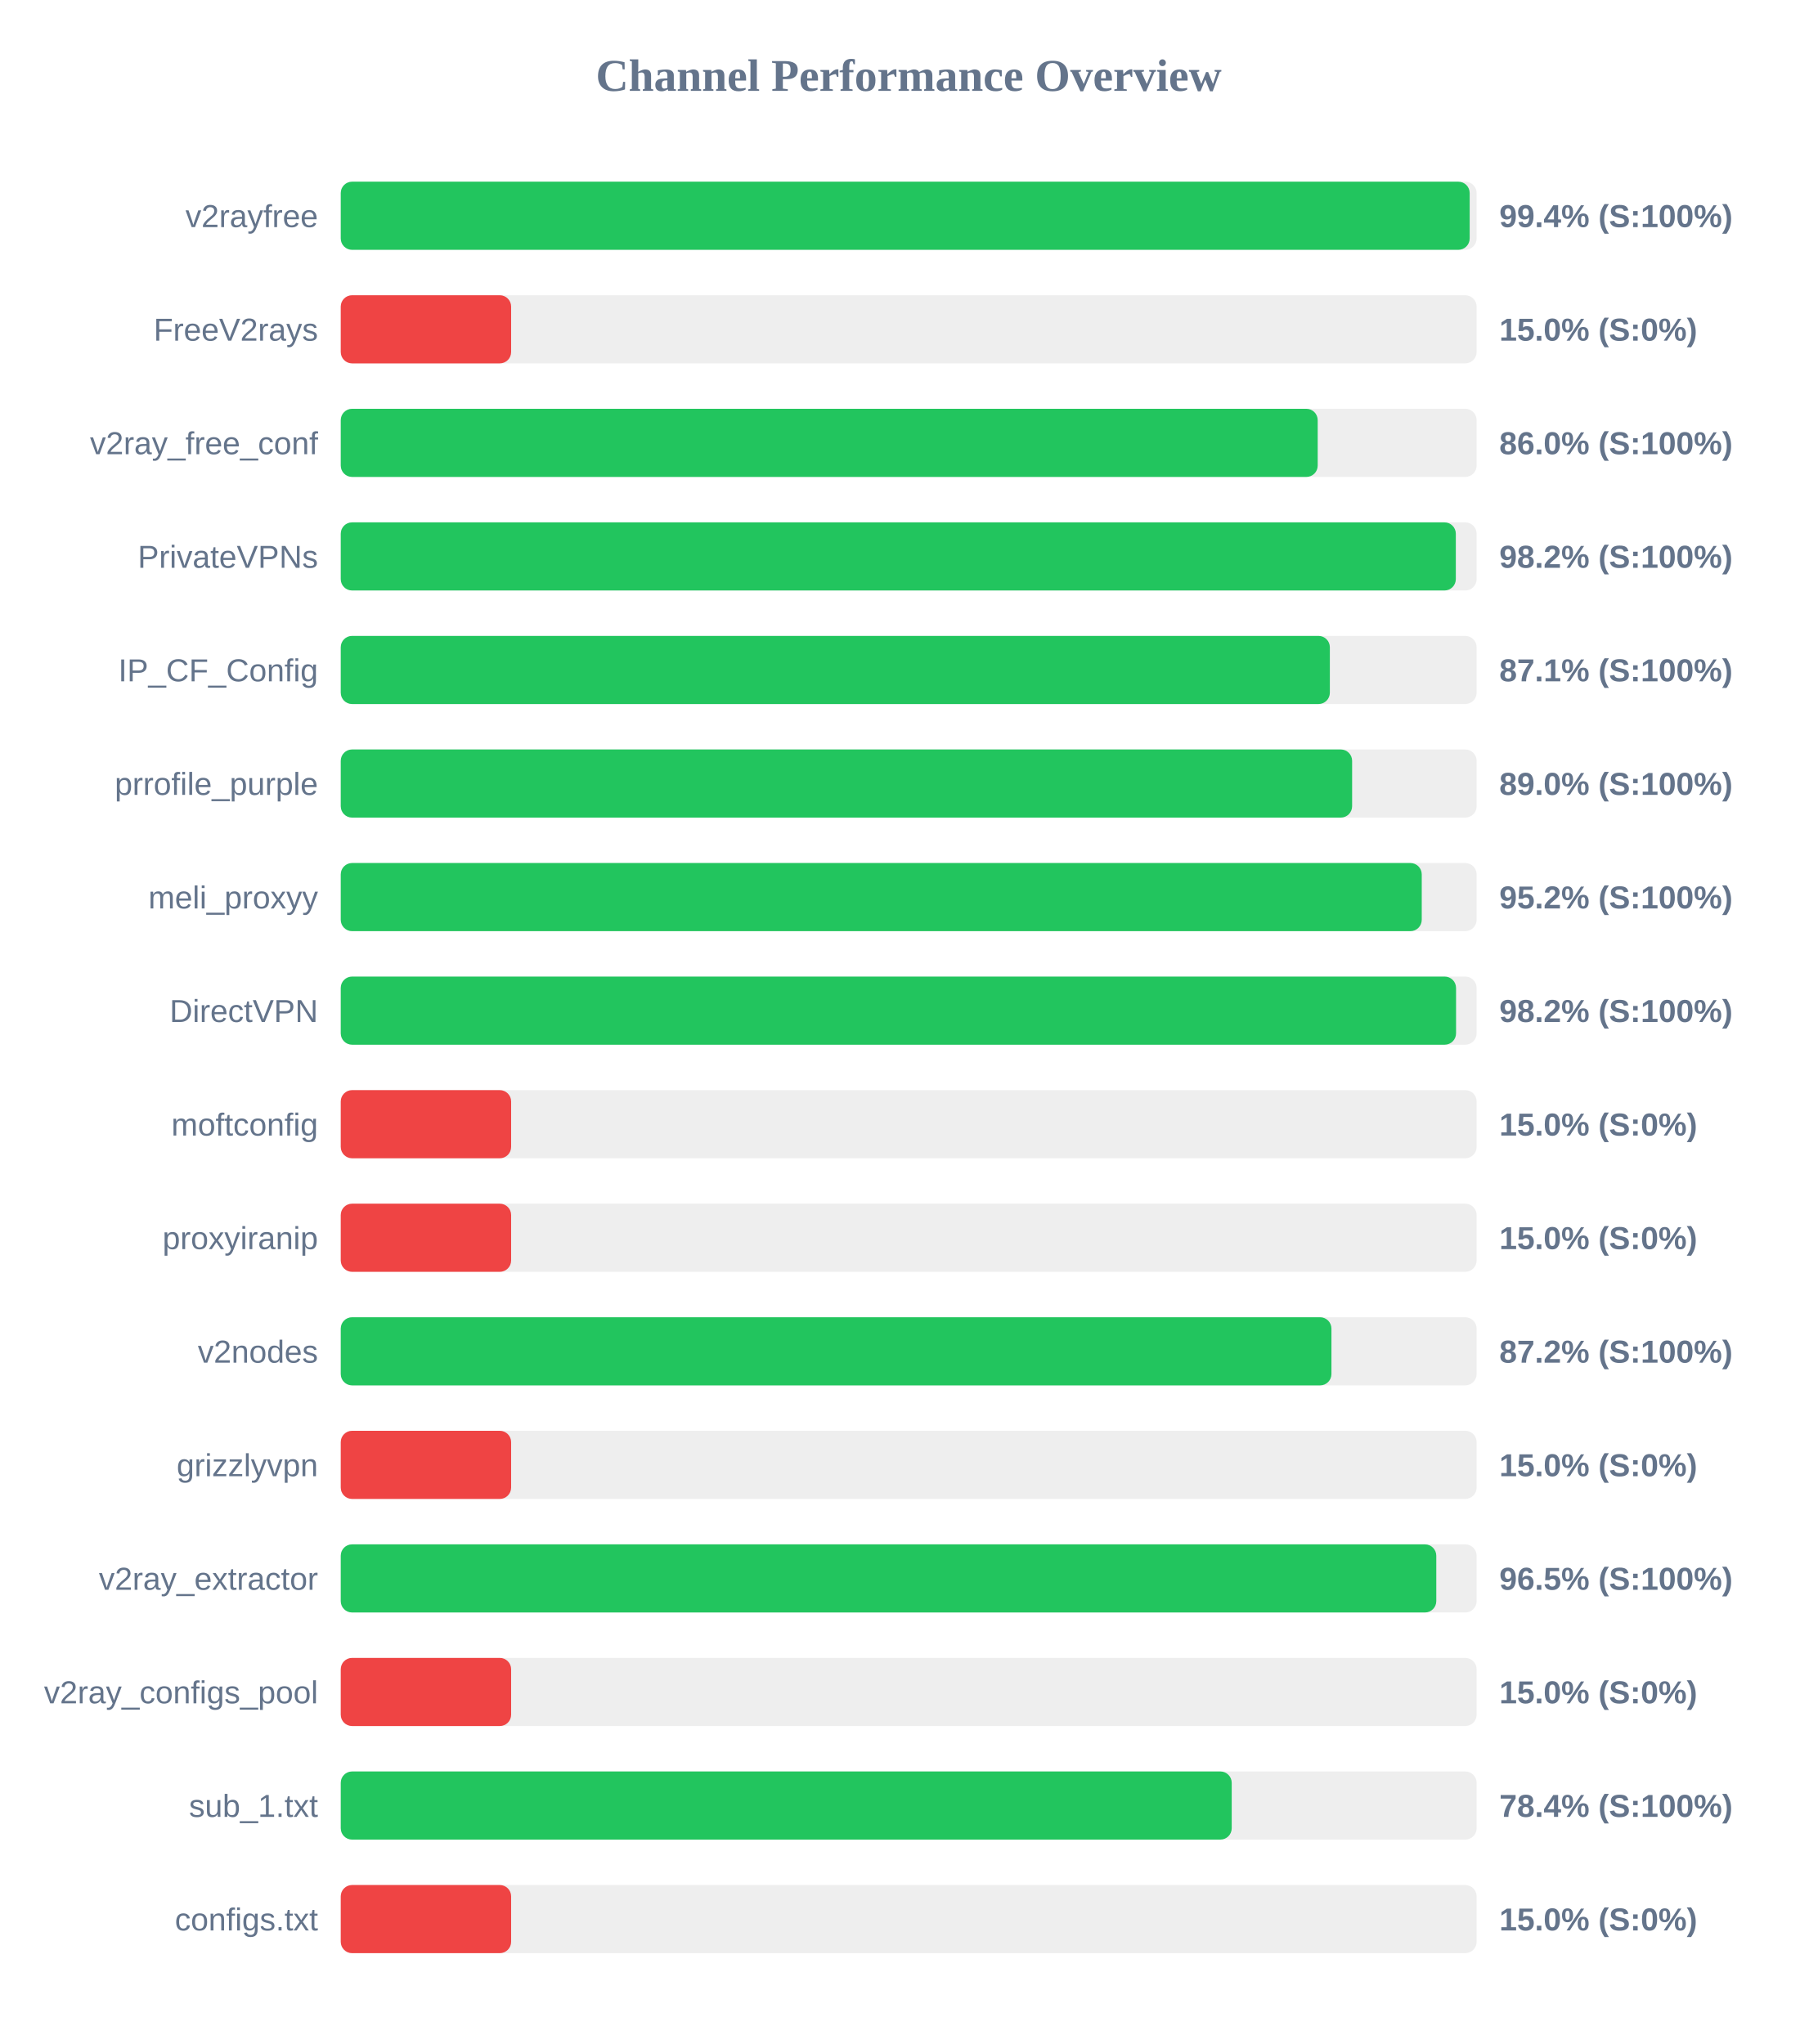
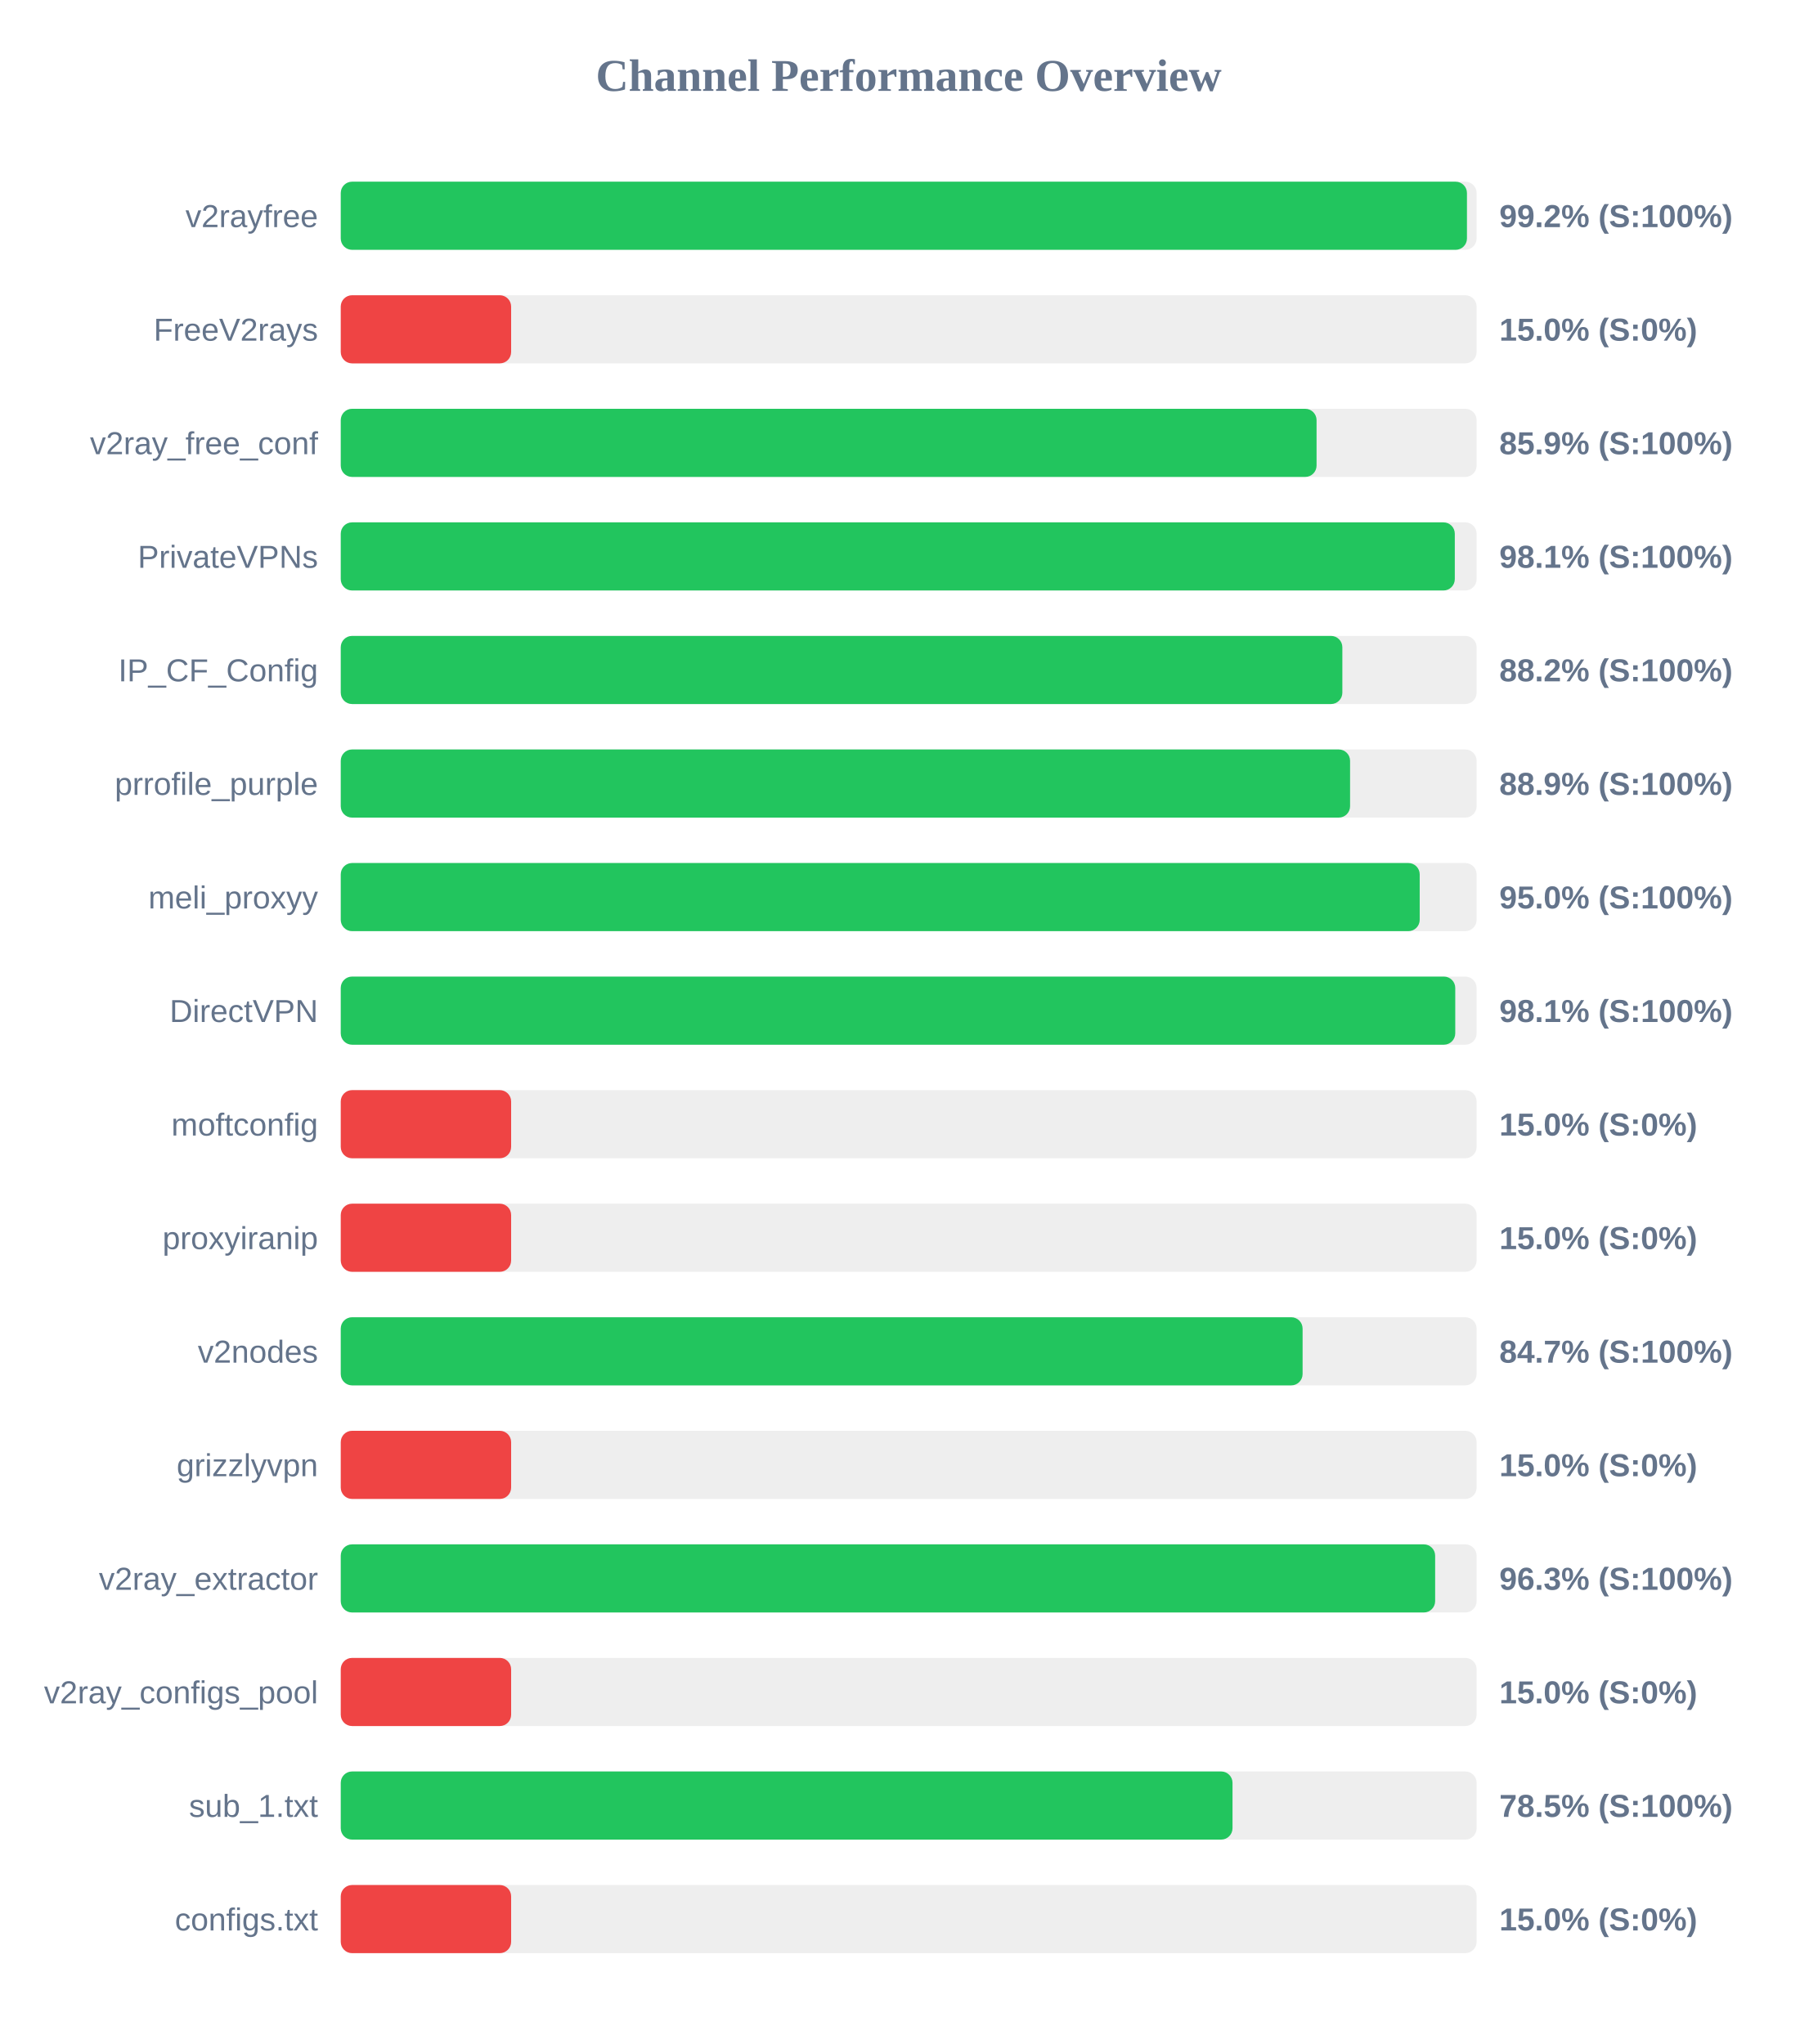
<svg xmlns="http://www.w3.org/2000/svg" width="800" height="900" version="1.1">
  <style>
        .row { font: 14px Arial; fill: #64748b; }
        .score { font: bold 14px Arial; fill: #64748b; }
    </style>
  <text x="400" y="40" text-anchor="middle" font-size="20px" font-weight="bold" fill="#64748b">Channel Performance Overview</text>
  <rect x="150" y="80" width="500" height="30" fill="#eee" rx="5" />
-   <rect x="150" y="80" width="496.95" height="30" fill="#22c55e" rx="5" />
+   <rect x="150" y="80" width="495.75" height="30" fill="#22c55e" rx="5" />
  <text x="140" y="100" text-anchor="end" class="row">v2rayfree</text>
-   <text x="660" y="100" text-anchor="start" class="score">99.4% (S:100%)</text>
+   <text x="660" y="100" text-anchor="start" class="score">99.2% (S:100%)</text>
  <rect x="150" y="130" width="500" height="30" fill="#eee" rx="5" />
  <rect x="150" y="130" width="75.0" height="30" fill="#ef4444" rx="5" />
  <text x="140" y="150" text-anchor="end" class="row">FreeV2rays</text>
  <text x="660" y="150" text-anchor="start" class="score">15.0% (S:0%)</text>
  <rect x="150" y="180" width="500" height="30" fill="#eee" rx="5" />
-   <rect x="150" y="180" width="430.05" height="30" fill="#22c55e" rx="5" />
+   <rect x="150" y="180" width="429.55" height="30" fill="#22c55e" rx="5" />
  <text x="140" y="200" text-anchor="end" class="row">v2ray_free_conf</text>
-   <text x="660" y="200" text-anchor="start" class="score">86.0% (S:100%)</text>
+   <text x="660" y="200" text-anchor="start" class="score">85.9% (S:100%)</text>
  <rect x="150" y="230" width="500" height="30" fill="#eee" rx="5" />
-   <rect x="150" y="230" width="490.85" height="30" fill="#22c55e" rx="5" />
+   <rect x="150" y="230" width="490.4" height="30" fill="#22c55e" rx="5" />
  <text x="140" y="250" text-anchor="end" class="row">PrivateVPNs</text>
-   <text x="660" y="250" text-anchor="start" class="score">98.2% (S:100%)</text>
+   <text x="660" y="250" text-anchor="start" class="score">98.1% (S:100%)</text>
  <rect x="150" y="280" width="500" height="30" fill="#eee" rx="5" />
-   <rect x="150" y="280" width="435.4" height="30" fill="#22c55e" rx="5" />
+   <rect x="150" y="280" width="440.9" height="30" fill="#22c55e" rx="5" />
  <text x="140" y="300" text-anchor="end" class="row">IP_CF_Config</text>
-   <text x="660" y="300" text-anchor="start" class="score">87.1% (S:100%)</text>
+   <text x="660" y="300" text-anchor="start" class="score">88.2% (S:100%)</text>
  <rect x="150" y="330" width="500" height="30" fill="#eee" rx="5" />
-   <rect x="150" y="330" width="445.2" height="30" fill="#22c55e" rx="5" />
+   <rect x="150" y="330" width="444.3" height="30" fill="#22c55e" rx="5" />
  <text x="140" y="350" text-anchor="end" class="row">prrofile_purple</text>
-   <text x="660" y="350" text-anchor="start" class="score">89.0% (S:100%)</text>
+   <text x="660" y="350" text-anchor="start" class="score">88.9% (S:100%)</text>
  <rect x="150" y="380" width="500" height="30" fill="#eee" rx="5" />
-   <rect x="150" y="380" width="475.85" height="30" fill="#22c55e" rx="5" />
+   <rect x="150" y="380" width="474.95" height="30" fill="#22c55e" rx="5" />
  <text x="140" y="400" text-anchor="end" class="row">meli_proxyy</text>
-   <text x="660" y="400" text-anchor="start" class="score">95.2% (S:100%)</text>
+   <text x="660" y="400" text-anchor="start" class="score">95.0% (S:100%)</text>
  <rect x="150" y="430" width="500" height="30" fill="#eee" rx="5" />
-   <rect x="150" y="430" width="490.95" height="30" fill="#22c55e" rx="5" />
+   <rect x="150" y="430" width="490.6" height="30" fill="#22c55e" rx="5" />
  <text x="140" y="450" text-anchor="end" class="row">DirectVPN</text>
-   <text x="660" y="450" text-anchor="start" class="score">98.2% (S:100%)</text>
+   <text x="660" y="450" text-anchor="start" class="score">98.1% (S:100%)</text>
  <rect x="150" y="480" width="500" height="30" fill="#eee" rx="5" />
  <rect x="150" y="480" width="75.0" height="30" fill="#ef4444" rx="5" />
  <text x="140" y="500" text-anchor="end" class="row">moftconfig</text>
  <text x="660" y="500" text-anchor="start" class="score">15.0% (S:0%)</text>
  <rect x="150" y="530" width="500" height="30" fill="#eee" rx="5" />
  <rect x="150" y="530" width="75.0" height="30" fill="#ef4444" rx="5" />
  <text x="140" y="550" text-anchor="end" class="row">proxyiranip</text>
  <text x="660" y="550" text-anchor="start" class="score">15.0% (S:0%)</text>
  <rect x="150" y="580" width="500" height="30" fill="#eee" rx="5" />
-   <rect x="150" y="580" width="436.1" height="30" fill="#22c55e" rx="5" />
+   <rect x="150" y="580" width="423.4" height="30" fill="#22c55e" rx="5" />
  <text x="140" y="600" text-anchor="end" class="row">v2nodes</text>
-   <text x="660" y="600" text-anchor="start" class="score">87.2% (S:100%)</text>
+   <text x="660" y="600" text-anchor="start" class="score">84.7% (S:100%)</text>
  <rect x="150" y="630" width="500" height="30" fill="#eee" rx="5" />
  <rect x="150" y="630" width="75.0" height="30" fill="#ef4444" rx="5" />
  <text x="140" y="650" text-anchor="end" class="row">grizzlyvpn</text>
  <text x="660" y="650" text-anchor="start" class="score">15.0% (S:0%)</text>
  <rect x="150" y="680" width="500" height="30" fill="#eee" rx="5" />
-   <rect x="150" y="680" width="482.25" height="30" fill="#22c55e" rx="5" />
+   <rect x="150" y="680" width="481.75" height="30" fill="#22c55e" rx="5" />
  <text x="140" y="700" text-anchor="end" class="row">v2ray_extractor</text>
-   <text x="660" y="700" text-anchor="start" class="score">96.5% (S:100%)</text>
+   <text x="660" y="700" text-anchor="start" class="score">96.3% (S:100%)</text>
  <rect x="150" y="730" width="500" height="30" fill="#eee" rx="5" />
  <rect x="150" y="730" width="75.0" height="30" fill="#ef4444" rx="5" />
  <text x="140" y="750" text-anchor="end" class="row">v2ray_configs_pool</text>
  <text x="660" y="750" text-anchor="start" class="score">15.0% (S:0%)</text>
  <rect x="150" y="780" width="500" height="30" fill="#eee" rx="5" />
-   <rect x="150" y="780" width="392.2" height="30" fill="#22c55e" rx="5" />
+   <rect x="150" y="780" width="392.55" height="30" fill="#22c55e" rx="5" />
  <text x="140" y="800" text-anchor="end" class="row">sub_1.txt</text>
-   <text x="660" y="800" text-anchor="start" class="score">78.4% (S:100%)</text>
+   <text x="660" y="800" text-anchor="start" class="score">78.5% (S:100%)</text>
  <rect x="150" y="830" width="500" height="30" fill="#eee" rx="5" />
  <rect x="150" y="830" width="75.0" height="30" fill="#ef4444" rx="5" />
  <text x="140" y="850" text-anchor="end" class="row">configs.txt</text>
  <text x="660" y="850" text-anchor="start" class="score">15.0% (S:0%)</text>
</svg>
